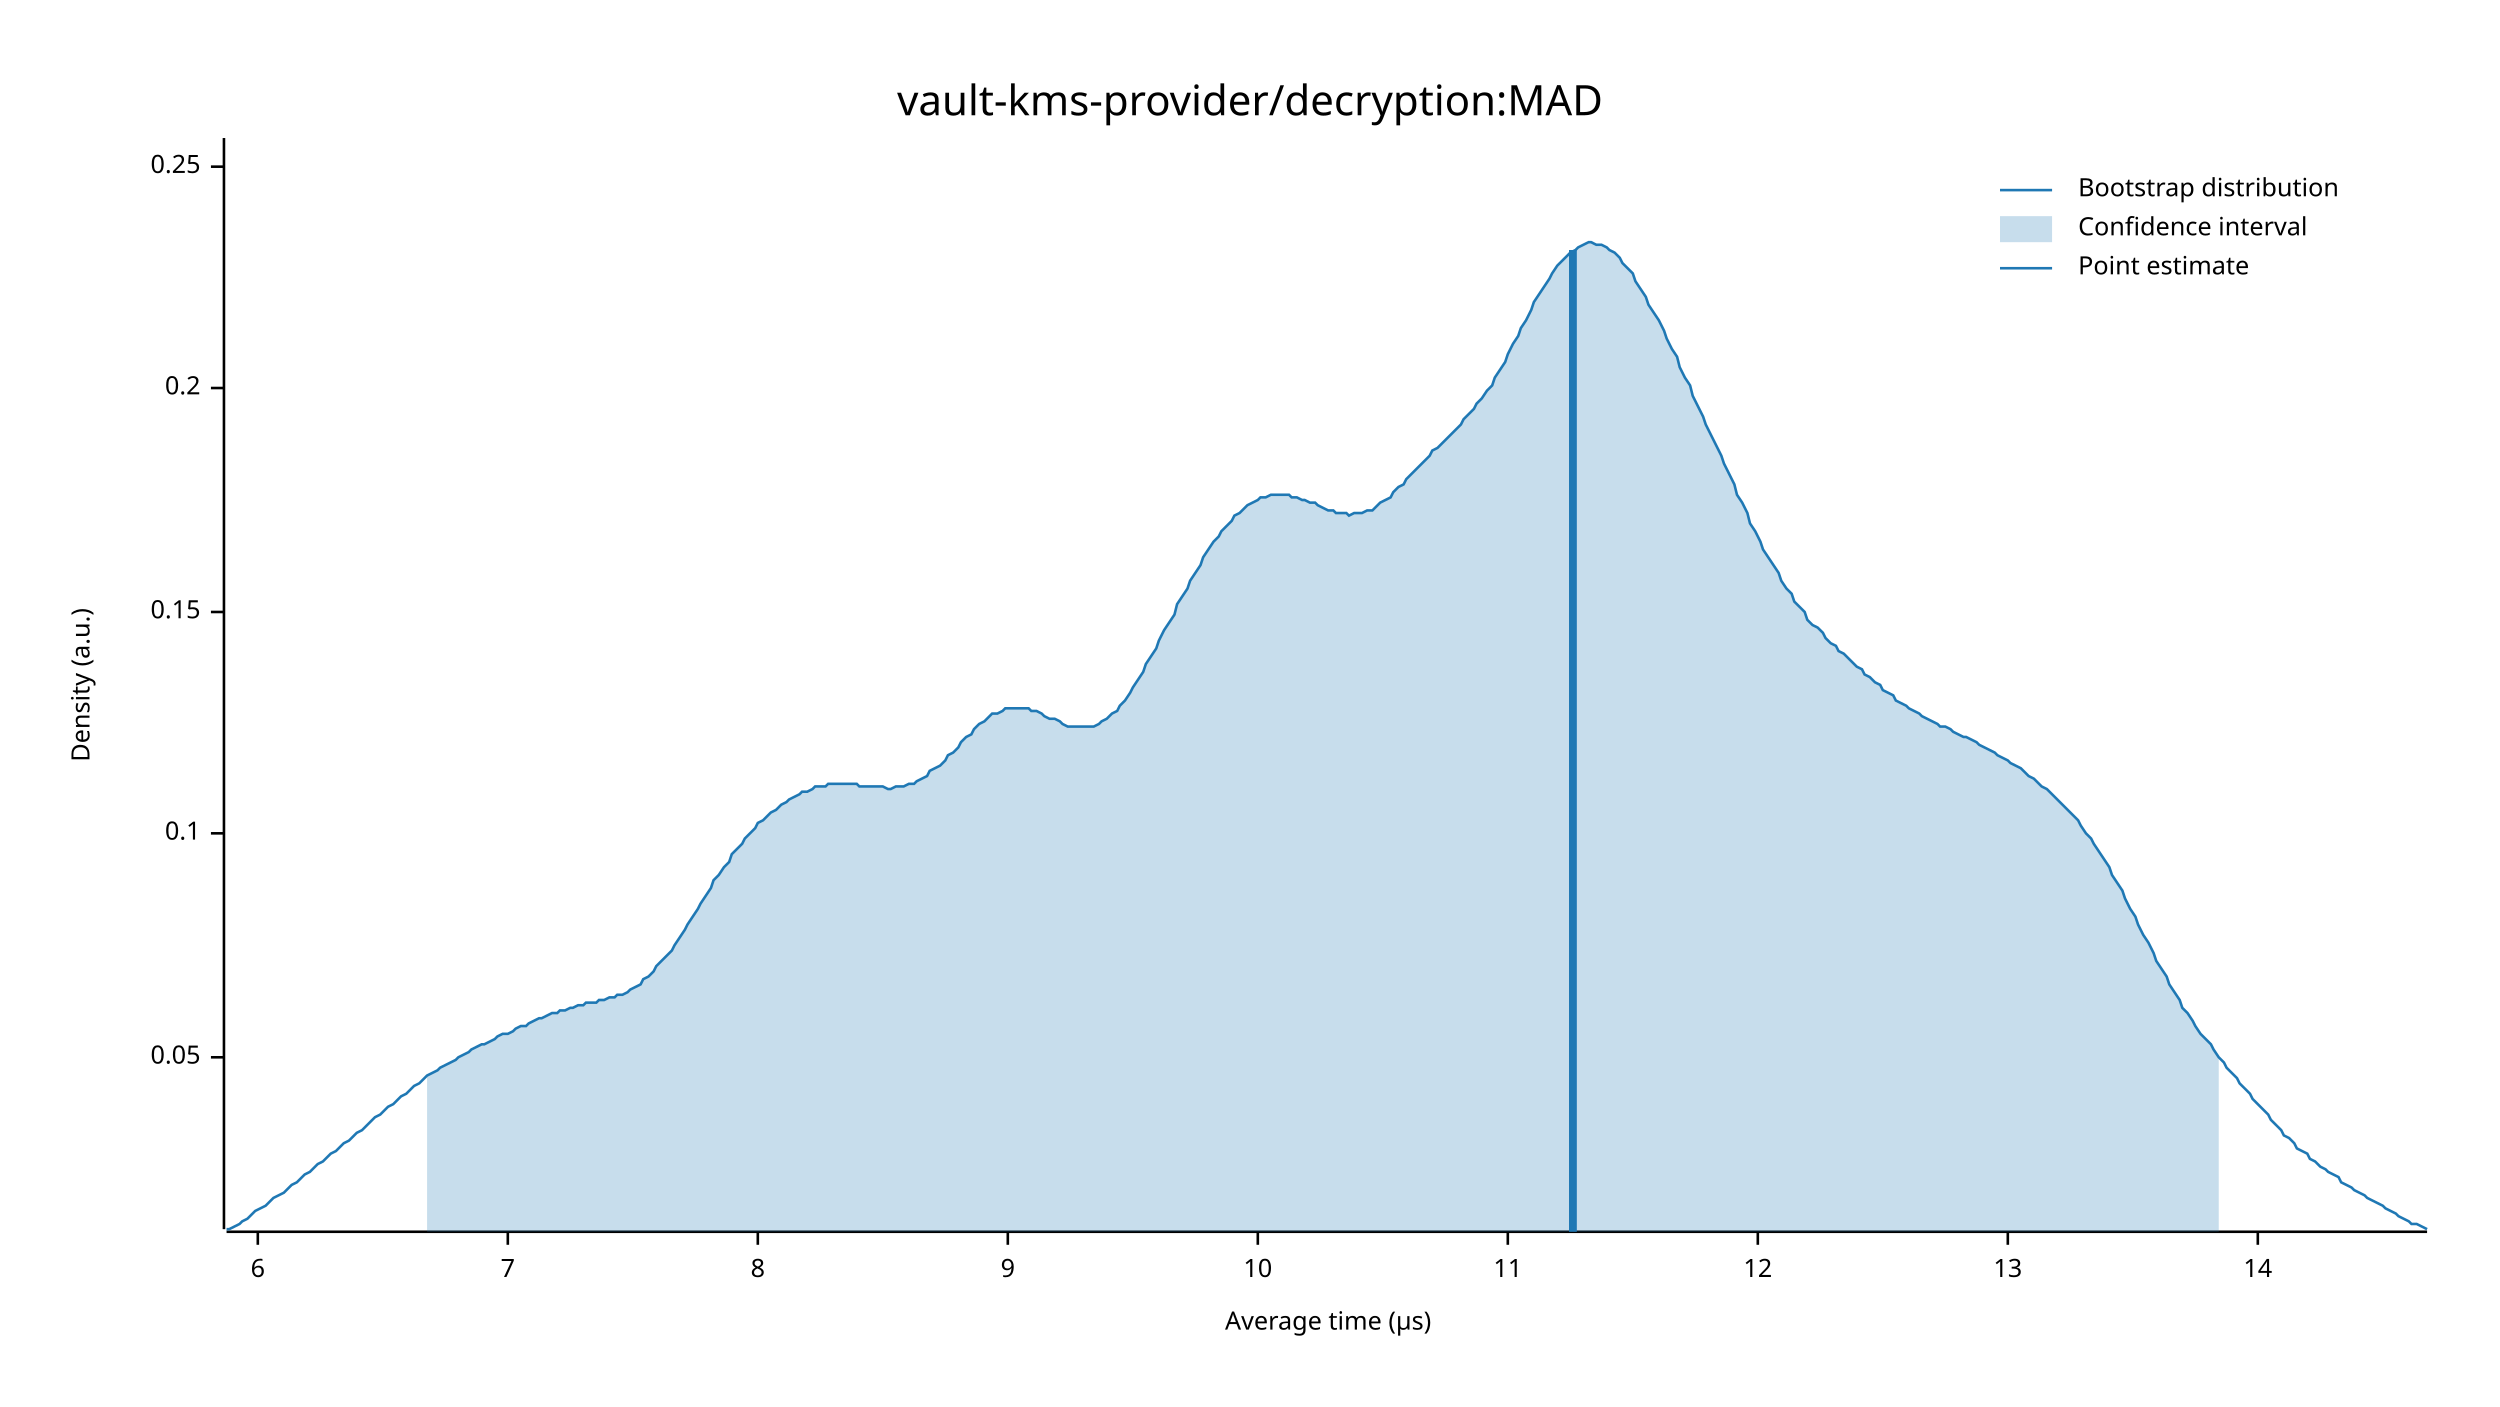
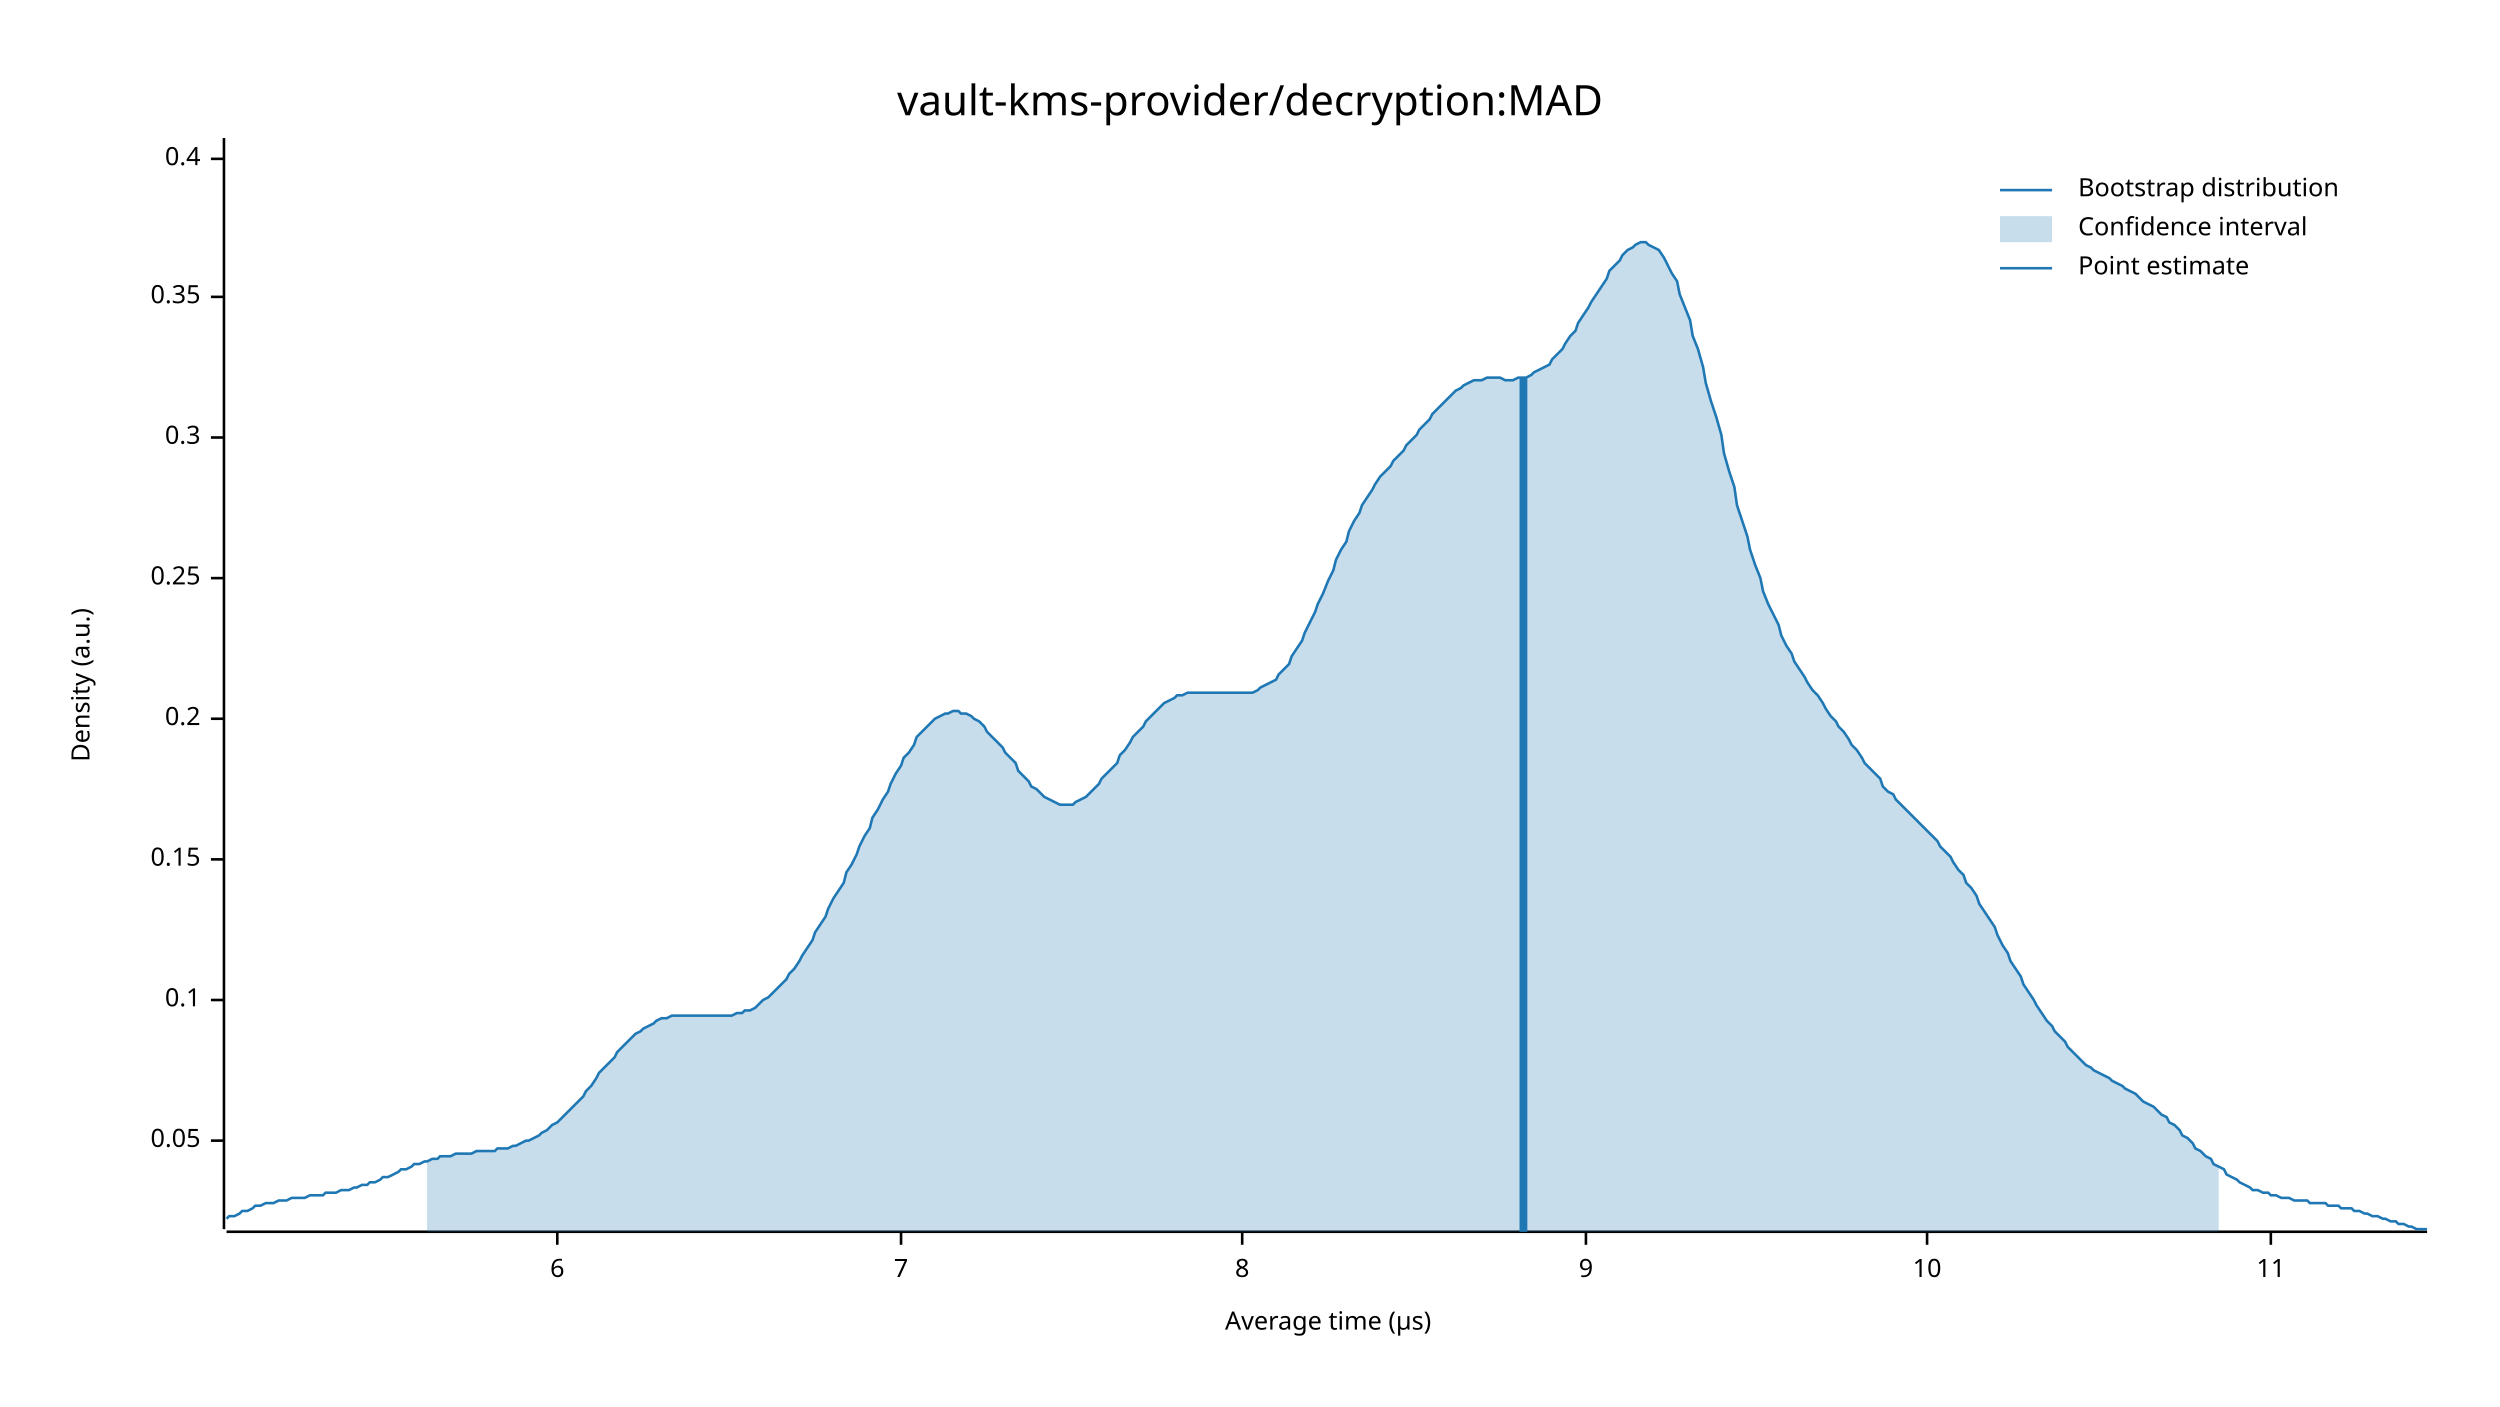
<svg xmlns="http://www.w3.org/2000/svg" width="960" height="540" viewBox="0 0 960 540">
  <text x="480" y="32" dy="0.76em" text-anchor="middle" font-family="sans-serif" font-size="16.129" opacity="1" fill="#000000">
vault-kms-provider/decryption:MAD
</text>
  <text x="27" y="263" dy="0.76em" text-anchor="middle" font-family="sans-serif" font-size="9.677" opacity="1" fill="#000000" transform="rotate(270, 27, 263)">
Density (a.u.)
</text>
  <text x="510" y="513" dy="-0.5ex" text-anchor="middle" font-family="sans-serif" font-size="9.677" opacity="1" fill="#000000">
Average time (µs)
</text>
  <polyline fill="none" opacity="1" stroke="#000000" stroke-width="1" points="86,53 86,472 " />
-   <text x="77" y="406" dy="0.5ex" text-anchor="end" font-family="sans-serif" font-size="9.677" opacity="1" fill="#000000">
+   <text x="77" y="438" dy="0.5ex" text-anchor="end" font-family="sans-serif" font-size="9.677" opacity="1" fill="#000000">
0.05
</text>
-   <polyline fill="none" opacity="1" stroke="#000000" stroke-width="1" points="81,406 86,406 " />
-   <text x="77" y="320" dy="0.5ex" text-anchor="end" font-family="sans-serif" font-size="9.677" opacity="1" fill="#000000">
+   <polyline fill="none" opacity="1" stroke="#000000" stroke-width="1" points="81,438 86,438 " />
+   <text x="77" y="384" dy="0.5ex" text-anchor="end" font-family="sans-serif" font-size="9.677" opacity="1" fill="#000000">
0.1
</text>
-   <polyline fill="none" opacity="1" stroke="#000000" stroke-width="1" points="81,320 86,320 " />
-   <text x="77" y="235" dy="0.5ex" text-anchor="end" font-family="sans-serif" font-size="9.677" opacity="1" fill="#000000">
+   <polyline fill="none" opacity="1" stroke="#000000" stroke-width="1" points="81,384 86,384 " />
+   <text x="77" y="330" dy="0.5ex" text-anchor="end" font-family="sans-serif" font-size="9.677" opacity="1" fill="#000000">
0.15
</text>
-   <polyline fill="none" opacity="1" stroke="#000000" stroke-width="1" points="81,235 86,235 " />
-   <text x="77" y="149" dy="0.5ex" text-anchor="end" font-family="sans-serif" font-size="9.677" opacity="1" fill="#000000">
+   <polyline fill="none" opacity="1" stroke="#000000" stroke-width="1" points="81,330 86,330 " />
+   <text x="77" y="276" dy="0.5ex" text-anchor="end" font-family="sans-serif" font-size="9.677" opacity="1" fill="#000000">
0.2
</text>
-   <polyline fill="none" opacity="1" stroke="#000000" stroke-width="1" points="81,149 86,149 " />
-   <text x="77" y="64" dy="0.5ex" text-anchor="end" font-family="sans-serif" font-size="9.677" opacity="1" fill="#000000">
+   <polyline fill="none" opacity="1" stroke="#000000" stroke-width="1" points="81,276 86,276 " />
+   <text x="77" y="222" dy="0.5ex" text-anchor="end" font-family="sans-serif" font-size="9.677" opacity="1" fill="#000000">
0.25
</text>
-   <polyline fill="none" opacity="1" stroke="#000000" stroke-width="1" points="81,64 86,64 " />
+   <polyline fill="none" opacity="1" stroke="#000000" stroke-width="1" points="81,222 86,222 " />
+   <text x="77" y="168" dy="0.5ex" text-anchor="end" font-family="sans-serif" font-size="9.677" opacity="1" fill="#000000">
+ 0.3
+ </text>
+   <polyline fill="none" opacity="1" stroke="#000000" stroke-width="1" points="81,168 86,168 " />
+   <text x="77" y="114" dy="0.5ex" text-anchor="end" font-family="sans-serif" font-size="9.677" opacity="1" fill="#000000">
+ 0.35
+ </text>
+   <polyline fill="none" opacity="1" stroke="#000000" stroke-width="1" points="81,114 86,114 " />
+   <text x="77" y="61" dy="0.5ex" text-anchor="end" font-family="sans-serif" font-size="9.677" opacity="1" fill="#000000">
+ 0.4
+ </text>
+   <polyline fill="none" opacity="1" stroke="#000000" stroke-width="1" points="81,61 86,61 " />
  <polyline fill="none" opacity="1" stroke="#000000" stroke-width="1" points="87,473 932,473 " />
-   <text x="99" y="483" dy="0.76em" text-anchor="middle" font-family="sans-serif" font-size="9.677" opacity="1" fill="#000000">
+   <text x="214" y="483" dy="0.76em" text-anchor="middle" font-family="sans-serif" font-size="9.677" opacity="1" fill="#000000">
6
</text>
-   <polyline fill="none" opacity="1" stroke="#000000" stroke-width="1" points="99,473 99,478 " />
-   <text x="195" y="483" dy="0.76em" text-anchor="middle" font-family="sans-serif" font-size="9.677" opacity="1" fill="#000000">
+   <polyline fill="none" opacity="1" stroke="#000000" stroke-width="1" points="214,473 214,478 " />
+   <text x="346" y="483" dy="0.76em" text-anchor="middle" font-family="sans-serif" font-size="9.677" opacity="1" fill="#000000">
7
</text>
-   <polyline fill="none" opacity="1" stroke="#000000" stroke-width="1" points="195,473 195,478 " />
-   <text x="291" y="483" dy="0.76em" text-anchor="middle" font-family="sans-serif" font-size="9.677" opacity="1" fill="#000000">
+   <polyline fill="none" opacity="1" stroke="#000000" stroke-width="1" points="346,473 346,478 " />
+   <text x="477" y="483" dy="0.76em" text-anchor="middle" font-family="sans-serif" font-size="9.677" opacity="1" fill="#000000">
8
</text>
-   <polyline fill="none" opacity="1" stroke="#000000" stroke-width="1" points="291,473 291,478 " />
-   <text x="387" y="483" dy="0.76em" text-anchor="middle" font-family="sans-serif" font-size="9.677" opacity="1" fill="#000000">
+   <polyline fill="none" opacity="1" stroke="#000000" stroke-width="1" points="477,473 477,478 " />
+   <text x="609" y="483" dy="0.76em" text-anchor="middle" font-family="sans-serif" font-size="9.677" opacity="1" fill="#000000">
9
</text>
-   <polyline fill="none" opacity="1" stroke="#000000" stroke-width="1" points="387,473 387,478 " />
-   <text x="483" y="483" dy="0.76em" text-anchor="middle" font-family="sans-serif" font-size="9.677" opacity="1" fill="#000000">
+   <polyline fill="none" opacity="1" stroke="#000000" stroke-width="1" points="609,473 609,478 " />
+   <text x="740" y="483" dy="0.76em" text-anchor="middle" font-family="sans-serif" font-size="9.677" opacity="1" fill="#000000">
10
</text>
-   <polyline fill="none" opacity="1" stroke="#000000" stroke-width="1" points="483,473 483,478 " />
-   <text x="579" y="483" dy="0.76em" text-anchor="middle" font-family="sans-serif" font-size="9.677" opacity="1" fill="#000000">
+   <polyline fill="none" opacity="1" stroke="#000000" stroke-width="1" points="740,473 740,478 " />
+   <text x="872" y="483" dy="0.76em" text-anchor="middle" font-family="sans-serif" font-size="9.677" opacity="1" fill="#000000">
11
</text>
-   <polyline fill="none" opacity="1" stroke="#000000" stroke-width="1" points="579,473 579,478 " />
-   <text x="675" y="483" dy="0.76em" text-anchor="middle" font-family="sans-serif" font-size="9.677" opacity="1" fill="#000000">
- 12
- </text>
-   <polyline fill="none" opacity="1" stroke="#000000" stroke-width="1" points="675,473 675,478 " />
-   <text x="771" y="483" dy="0.76em" text-anchor="middle" font-family="sans-serif" font-size="9.677" opacity="1" fill="#000000">
- 13
- </text>
-   <polyline fill="none" opacity="1" stroke="#000000" stroke-width="1" points="771,473 771,478 " />
-   <text x="867" y="483" dy="0.76em" text-anchor="middle" font-family="sans-serif" font-size="9.677" opacity="1" fill="#000000">
- 14
- </text>
-   <polyline fill="none" opacity="1" stroke="#000000" stroke-width="1" points="867,473 867,478 " />
-   <polyline fill="none" opacity="1" stroke="#1F78B4" stroke-width="1" points="87,472 88,472 90,471 92,470 93,469 95,468 97,466 98,465 100,464 102,463 103,462 105,460 107,459 109,458 110,457 112,455 114,454 115,453 117,451 119,450 120,449 122,447 124,446 125,445 127,443 129,442 131,440 132,439 134,438 136,436 137,435 139,434 141,432 142,431 144,429 146,428 147,427 149,425 151,424 153,422 154,421 156,420 158,418 159,417 161,416 163,414 164,413 166,412 168,411 169,410 171,409 173,408 175,407 176,406 178,405 180,404 181,403 183,402 185,401 186,401 188,400 190,399 191,398 193,397 195,397 197,396 198,395 200,394 202,394 203,393 205,392 207,391 208,391 210,390 212,389 214,389 215,388 217,388 219,387 220,387 222,386 224,386 225,385 227,385 229,385 230,384 232,384 234,383 236,383 237,382 239,382 241,381 242,380 244,379 246,378 247,376 249,375 251,373 252,371 254,369 256,367 258,365 259,363 261,360 263,357 264,355 266,352 268,349 269,347 271,344 273,341 274,338 276,336 278,333 280,331 281,328 283,326 285,324 286,322 288,320 290,318 291,316 293,315 295,313 296,312 298,311 300,309 302,308 303,307 305,306 307,305 308,304 310,304 312,303 313,302 315,302 317,302 318,301 320,301 322,301 324,301 325,301 327,301 329,301 330,302 332,302 334,302 335,302 337,302 339,302 341,303 342,303 344,302 346,302 347,302 349,301 351,301 352,300 354,299 356,298 357,296 359,295 361,294 363,292 364,290 366,289 368,287 369,285 371,283 373,282 374,280 376,278 378,277 379,276 381,274 383,274 385,273 386,272 388,272 390,272 391,272 393,272 395,272 396,273 398,273 400,274 401,275 403,276 405,276 407,277 408,278 410,279 412,279 413,279 415,279 417,279 418,279 420,279 422,278 423,277 425,276 427,274 429,273 430,271 432,269 434,266 435,264 437,261 439,258 440,255 442,252 444,249 445,246 447,242 449,239 451,236 452,232 454,229 456,226 457,223 459,220 461,217 462,214 464,211 466,208 468,206 469,204 471,202 473,200 474,198 476,197 478,195 479,194 481,193 483,192 484,191 486,191 488,190 490,190 491,190 493,190 495,190 496,191 498,191 500,192 501,192 503,193 505,193 506,194 508,195 510,196 512,196 513,197 515,197 517,197 518,198 520,197 522,197 523,197 525,196 527,196 528,195 530,193 532,192 534,191 535,189 537,187 539,186 540,184 542,182 544,180 545,179 547,177 549,175 550,173 552,172 554,170 556,168 557,167 559,165 561,163 562,161 564,159 566,157 567,155 569,153 571,150 573,148 574,145 576,142 578,139 579,136 581,132 583,129 584,126 586,123 588,119 589,116 591,113 593,110 595,107 596,105 598,102 600,100 601,99 603,97 605,96 606,95 608,94 610,93 611,93 613,94 615,94 617,95 618,96 620,97 622,99 623,101 625,103 627,105 628,108 630,111 632,114 633,117 635,120 637,123 639,127 640,130 642,134 644,137 645,141 647,145 649,148 650,152 652,156 654,160 655,163 657,167 659,171 661,175 662,178 664,182 666,186 667,190 669,193 671,197 672,201 674,204 676,208 677,211 679,214 681,217 683,220 684,223 686,226 688,228 689,231 691,233 693,235 694,238 696,240 698,241 700,243 701,245 703,247 705,248 706,250 708,251 710,253 711,254 713,256 715,257 716,259 718,260 720,262 722,263 723,265 725,266 727,267 728,269 730,270 732,271 733,272 735,273 737,274 738,275 740,276 742,277 744,278 745,279 747,279 749,280 750,281 752,282 754,283 755,283 757,284 759,285 760,286 762,287 764,288 766,289 767,290 769,291 771,292 772,293 774,294 776,295 777,296 779,298 781,299 782,300 784,302 786,303 788,305 789,306 791,308 793,310 794,311 796,313 798,315 799,317 801,320 803,322 804,324 806,327 808,330 810,333 811,336 813,339 815,342 816,345 818,349 820,352 821,355 823,359 825,362 827,366 828,369 830,372 832,375 833,378 835,381 837,384 838,387 840,389 842,392 843,394 845,397 847,399 849,401 850,403 852,406 854,408 855,410 857,412 859,414 860,416 862,418 864,420 865,422 867,424 869,426 871,428 872,430 874,432 876,434 877,436 879,437 881,439 882,441 884,442 886,443 887,445 889,446 891,448 893,449 894,450 896,451 898,452 899,454 901,455 903,456 904,457 906,458 908,459 909,460 911,461 913,462 915,463 916,464 918,465 920,466 921,467 923,468 925,469 926,470 928,470 930,471 932,472 " />
-   <polygon opacity="0.25" fill="#1F78B4" points="164,413 166,412 168,411 169,410 171,409 173,408 175,407 176,406 178,405 180,404 181,403 183,402 185,401 186,401 188,400 190,399 191,398 193,397 195,397 197,396 198,395 200,394 202,394 203,393 205,392 207,391 208,391 210,390 212,389 214,389 215,388 217,388 219,387 220,387 222,386 224,386 225,385 227,385 229,385 230,384 232,384 234,383 236,383 237,382 239,382 241,381 242,380 244,379 246,378 247,376 249,375 251,373 252,371 254,369 256,367 258,365 259,363 261,360 263,357 264,355 266,352 268,349 269,347 271,344 273,341 274,338 276,336 278,333 280,331 281,328 283,326 285,324 286,322 288,320 290,318 291,316 293,315 295,313 296,312 298,311 300,309 302,308 303,307 305,306 307,305 308,304 310,304 312,303 313,302 315,302 317,302 318,301 320,301 322,301 324,301 325,301 327,301 329,301 330,302 332,302 334,302 335,302 337,302 339,302 341,303 342,303 344,302 346,302 347,302 349,301 351,301 352,300 354,299 356,298 357,296 359,295 361,294 363,292 364,290 366,289 368,287 369,285 371,283 373,282 374,280 376,278 378,277 379,276 381,274 383,274 385,273 386,272 388,272 390,272 391,272 393,272 395,272 396,273 398,273 400,274 401,275 403,276 405,276 407,277 408,278 410,279 412,279 413,279 415,279 417,279 418,279 420,279 422,278 423,277 425,276 427,274 429,273 430,271 432,269 434,266 435,264 437,261 439,258 440,255 442,252 444,249 445,246 447,242 449,239 451,236 452,232 454,229 456,226 457,223 459,220 461,217 462,214 464,211 466,208 468,206 469,204 471,202 473,200 474,198 476,197 478,195 479,194 481,193 483,192 484,191 486,191 488,190 490,190 491,190 493,190 495,190 496,191 498,191 500,192 501,192 503,193 505,193 506,194 508,195 510,196 512,196 513,197 515,197 517,197 518,198 520,197 522,197 523,197 525,196 527,196 528,195 530,193 532,192 534,191 535,189 537,187 539,186 540,184 542,182 544,180 545,179 547,177 549,175 550,173 552,172 554,170 556,168 557,167 559,165 561,163 562,161 564,159 566,157 567,155 569,153 571,150 573,148 574,145 576,142 578,139 579,136 581,132 583,129 584,126 586,123 588,119 589,116 591,113 593,110 595,107 596,105 598,102 600,100 601,99 603,97 605,96 606,95 608,94 610,93 611,93 613,94 615,94 617,95 618,96 620,97 622,99 623,101 625,103 627,105 628,108 630,111 632,114 633,117 635,120 637,123 639,127 640,130 642,134 644,137 645,141 647,145 649,148 650,152 652,156 654,160 655,163 657,167 659,171 661,175 662,178 664,182 666,186 667,190 669,193 671,197 672,201 674,204 676,208 677,211 679,214 681,217 683,220 684,223 686,226 688,228 689,231 691,233 693,235 694,238 696,240 698,241 700,243 701,245 703,247 705,248 706,250 708,251 710,253 711,254 713,256 715,257 716,259 718,260 720,262 722,263 723,265 725,266 727,267 728,269 730,270 732,271 733,272 735,273 737,274 738,275 740,276 742,277 744,278 745,279 747,279 749,280 750,281 752,282 754,283 755,283 757,284 759,285 760,286 762,287 764,288 766,289 767,290 769,291 771,292 772,293 774,294 776,295 777,296 779,298 781,299 782,300 784,302 786,303 788,305 789,306 791,308 793,310 794,311 796,313 798,315 799,317 801,320 803,322 804,324 806,327 808,330 810,333 811,336 813,339 815,342 816,345 818,349 820,352 821,355 823,359 825,362 827,366 828,369 830,372 832,375 833,378 835,381 837,384 838,387 840,389 842,392 843,394 845,397 847,399 849,401 850,403 852,406 852,473 164,473 " />
-   <polyline fill="none" opacity="1" stroke="#1F78B4" stroke-width="3" points="604,473 604,96 " />
+   <polyline fill="none" opacity="1" stroke="#000000" stroke-width="1" points="872,473 872,478 " />
+   <polyline fill="none" opacity="1" stroke="#1F78B4" stroke-width="1" points="87,468 88,467 90,467 92,466 93,465 95,465 97,464 98,463 100,463 102,462 103,462 105,462 107,461 109,461 110,461 112,460 114,460 115,460 117,460 119,459 120,459 122,459 124,459 125,458 127,458 129,458 131,457 132,457 134,457 136,456 137,456 139,455 141,455 142,454 144,454 146,453 147,452 149,452 151,451 153,450 154,449 156,449 158,448 159,447 161,447 163,446 164,446 166,445 168,445 169,444 171,444 173,444 175,443 176,443 178,443 180,443 181,443 183,442 185,442 186,442 188,442 190,442 191,441 193,441 195,441 197,440 198,440 200,439 202,438 203,438 205,437 207,436 208,435 210,434 212,432 214,431 215,430 217,428 219,426 220,425 222,423 224,421 225,419 227,417 229,414 230,412 232,410 234,408 236,406 237,404 239,402 241,400 242,399 244,397 246,396 247,395 249,394 251,393 252,392 254,391 256,391 258,390 259,390 261,390 263,390 264,390 266,390 268,390 269,390 271,390 273,390 274,390 276,390 278,390 280,390 281,390 283,389 285,389 286,388 288,388 290,387 291,386 293,384 295,383 296,382 298,380 300,378 302,376 303,374 305,372 307,369 308,367 310,364 312,361 313,358 315,355 317,352 318,349 320,345 322,342 324,339 325,335 327,332 329,328 330,325 332,321 334,318 335,314 337,311 339,307 341,304 342,301 344,297 346,294 347,291 349,289 351,286 352,283 354,281 356,279 357,278 359,276 361,275 363,274 364,274 366,273 368,273 369,274 371,274 373,275 374,276 376,277 378,279 379,281 381,283 383,285 385,287 386,289 388,291 390,293 391,296 393,298 395,300 396,302 398,303 400,305 401,306 403,307 405,308 407,309 408,309 410,309 412,309 413,308 415,307 417,306 418,305 420,303 422,301 423,299 425,297 427,295 429,293 430,290 432,288 434,285 435,283 437,281 439,279 440,277 442,275 444,273 445,272 447,270 449,269 451,268 452,267 454,267 456,266 457,266 459,266 461,266 462,266 464,266 466,266 468,266 469,266 471,266 473,266 474,266 476,266 478,266 479,266 481,266 483,265 484,264 486,263 488,262 490,261 491,259 493,257 495,255 496,252 498,249 500,246 501,243 503,239 505,235 506,232 508,228 510,223 512,219 513,215 515,211 517,208 518,204 520,200 522,197 523,194 525,191 527,188 528,186 530,183 532,181 534,179 535,177 537,175 539,173 540,171 542,169 544,167 545,165 547,163 549,161 550,159 552,157 554,155 556,153 557,152 559,150 561,149 562,148 564,147 566,146 567,146 569,146 571,145 573,145 574,145 576,145 578,146 579,146 581,146 583,145 584,145 586,145 588,144 589,143 591,142 593,141 595,140 596,138 598,136 600,134 601,132 603,129 605,127 606,124 608,121 610,118 611,116 613,113 615,110 617,107 618,104 620,102 622,100 623,98 625,96 627,95 628,94 630,93 632,93 633,94 635,95 637,96 639,99 640,101 642,105 644,108 645,113 647,118 649,123 650,129 652,134 654,141 655,147 657,154 659,160 661,167 662,174 664,181 666,187 667,194 669,200 671,206 672,211 674,217 676,222 677,227 679,232 681,236 683,240 684,244 686,248 688,251 689,254 691,257 693,260 694,262 696,265 698,267 700,270 701,272 703,275 705,277 706,279 708,281 710,284 711,286 713,288 715,291 716,293 718,295 720,297 722,299 723,302 725,304 727,305 728,307 730,309 732,311 733,312 735,314 737,316 738,317 740,319 742,321 744,323 745,325 747,327 749,329 750,331 752,334 754,336 755,339 757,341 759,344 760,347 762,350 764,353 766,356 767,359 769,363 771,366 772,369 774,372 776,375 777,378 779,381 781,384 782,386 784,389 786,392 788,394 789,396 791,398 793,400 794,402 796,404 798,406 799,407 801,409 803,410 804,411 806,412 808,413 810,414 811,415 813,416 815,417 816,418 818,419 820,420 821,421 823,423 825,424 827,425 828,426 830,428 832,429 833,431 835,432 837,434 838,436 840,437 842,439 843,441 845,442 847,444 849,445 850,447 852,448 854,449 855,451 857,452 859,453 860,454 862,455 864,456 865,457 867,457 869,458 871,458 872,459 874,459 876,460 877,460 879,460 881,461 882,461 884,461 886,461 887,462 889,462 891,462 893,462 894,463 896,463 898,463 899,464 901,464 903,464 904,465 906,465 908,466 909,466 911,467 913,467 915,468 916,468 918,469 920,469 921,470 923,470 925,471 926,471 928,472 930,472 932,472 " />
+   <polygon opacity="0.25" fill="#1F78B4" points="164,446 166,445 168,445 169,444 171,444 173,444 175,443 176,443 178,443 180,443 181,443 183,442 185,442 186,442 188,442 190,442 191,441 193,441 195,441 197,440 198,440 200,439 202,438 203,438 205,437 207,436 208,435 210,434 212,432 214,431 215,430 217,428 219,426 220,425 222,423 224,421 225,419 227,417 229,414 230,412 232,410 234,408 236,406 237,404 239,402 241,400 242,399 244,397 246,396 247,395 249,394 251,393 252,392 254,391 256,391 258,390 259,390 261,390 263,390 264,390 266,390 268,390 269,390 271,390 273,390 274,390 276,390 278,390 280,390 281,390 283,389 285,389 286,388 288,388 290,387 291,386 293,384 295,383 296,382 298,380 300,378 302,376 303,374 305,372 307,369 308,367 310,364 312,361 313,358 315,355 317,352 318,349 320,345 322,342 324,339 325,335 327,332 329,328 330,325 332,321 334,318 335,314 337,311 339,307 341,304 342,301 344,297 346,294 347,291 349,289 351,286 352,283 354,281 356,279 357,278 359,276 361,275 363,274 364,274 366,273 368,273 369,274 371,274 373,275 374,276 376,277 378,279 379,281 381,283 383,285 385,287 386,289 388,291 390,293 391,296 393,298 395,300 396,302 398,303 400,305 401,306 403,307 405,308 407,309 408,309 410,309 412,309 413,308 415,307 417,306 418,305 420,303 422,301 423,299 425,297 427,295 429,293 430,290 432,288 434,285 435,283 437,281 439,279 440,277 442,275 444,273 445,272 447,270 449,269 451,268 452,267 454,267 456,266 457,266 459,266 461,266 462,266 464,266 466,266 468,266 469,266 471,266 473,266 474,266 476,266 478,266 479,266 481,266 483,265 484,264 486,263 488,262 490,261 491,259 493,257 495,255 496,252 498,249 500,246 501,243 503,239 505,235 506,232 508,228 510,223 512,219 513,215 515,211 517,208 518,204 520,200 522,197 523,194 525,191 527,188 528,186 530,183 532,181 534,179 535,177 537,175 539,173 540,171 542,169 544,167 545,165 547,163 549,161 550,159 552,157 554,155 556,153 557,152 559,150 561,149 562,148 564,147 566,146 567,146 569,146 571,145 573,145 574,145 576,145 578,146 579,146 581,146 583,145 584,145 586,145 588,144 589,143 591,142 593,141 595,140 596,138 598,136 600,134 601,132 603,129 605,127 606,124 608,121 610,118 611,116 613,113 615,110 617,107 618,104 620,102 622,100 623,98 625,96 627,95 628,94 630,93 632,93 633,94 635,95 637,96 639,99 640,101 642,105 644,108 645,113 647,118 649,123 650,129 652,134 654,141 655,147 657,154 659,160 661,167 662,174 664,181 666,187 667,194 669,200 671,206 672,211 674,217 676,222 677,227 679,232 681,236 683,240 684,244 686,248 688,251 689,254 691,257 693,260 694,262 696,265 698,267 700,270 701,272 703,275 705,277 706,279 708,281 710,284 711,286 713,288 715,291 716,293 718,295 720,297 722,299 723,302 725,304 727,305 728,307 730,309 732,311 733,312 735,314 737,316 738,317 740,319 742,321 744,323 745,325 747,327 749,329 750,331 752,334 754,336 755,339 757,341 759,344 760,347 762,350 764,353 766,356 767,359 769,363 771,366 772,369 774,372 776,375 777,378 779,381 781,384 782,386 784,389 786,392 788,394 789,396 791,398 793,400 794,402 796,404 798,406 799,407 801,409 803,410 804,411 806,412 808,413 810,414 811,415 813,416 815,417 816,418 818,419 820,420 821,421 823,423 825,424 827,425 828,426 830,428 832,429 833,431 835,432 837,434 838,436 840,437 842,439 843,441 845,442 847,444 849,445 850,447 852,448 852,473 164,473 " />
+   <polyline fill="none" opacity="1" stroke="#1F78B4" stroke-width="3" points="585,473 585,145 " />
  <text x="798" y="68" dy="0.76em" text-anchor="start" font-family="sans-serif" font-size="9.677" opacity="1" fill="#000000">
Bootstrap distribution
</text>
  <text x="798" y="83" dy="0.76em" text-anchor="start" font-family="sans-serif" font-size="9.677" opacity="1" fill="#000000">
Confidence interval
</text>
  <text x="798" y="98" dy="0.76em" text-anchor="start" font-family="sans-serif" font-size="9.677" opacity="1" fill="#000000">
Point estimate
</text>
  <polyline fill="none" opacity="1" stroke="#1F78B4" stroke-width="1" points="768,73 788,73 " />
  <rect x="768" y="83" width="20" height="10" opacity="0.25" fill="#1F78B4" stroke="none" />
  <polyline fill="none" opacity="1" stroke="#1F78B4" stroke-width="1" points="768,103 788,103 " />
</svg>
